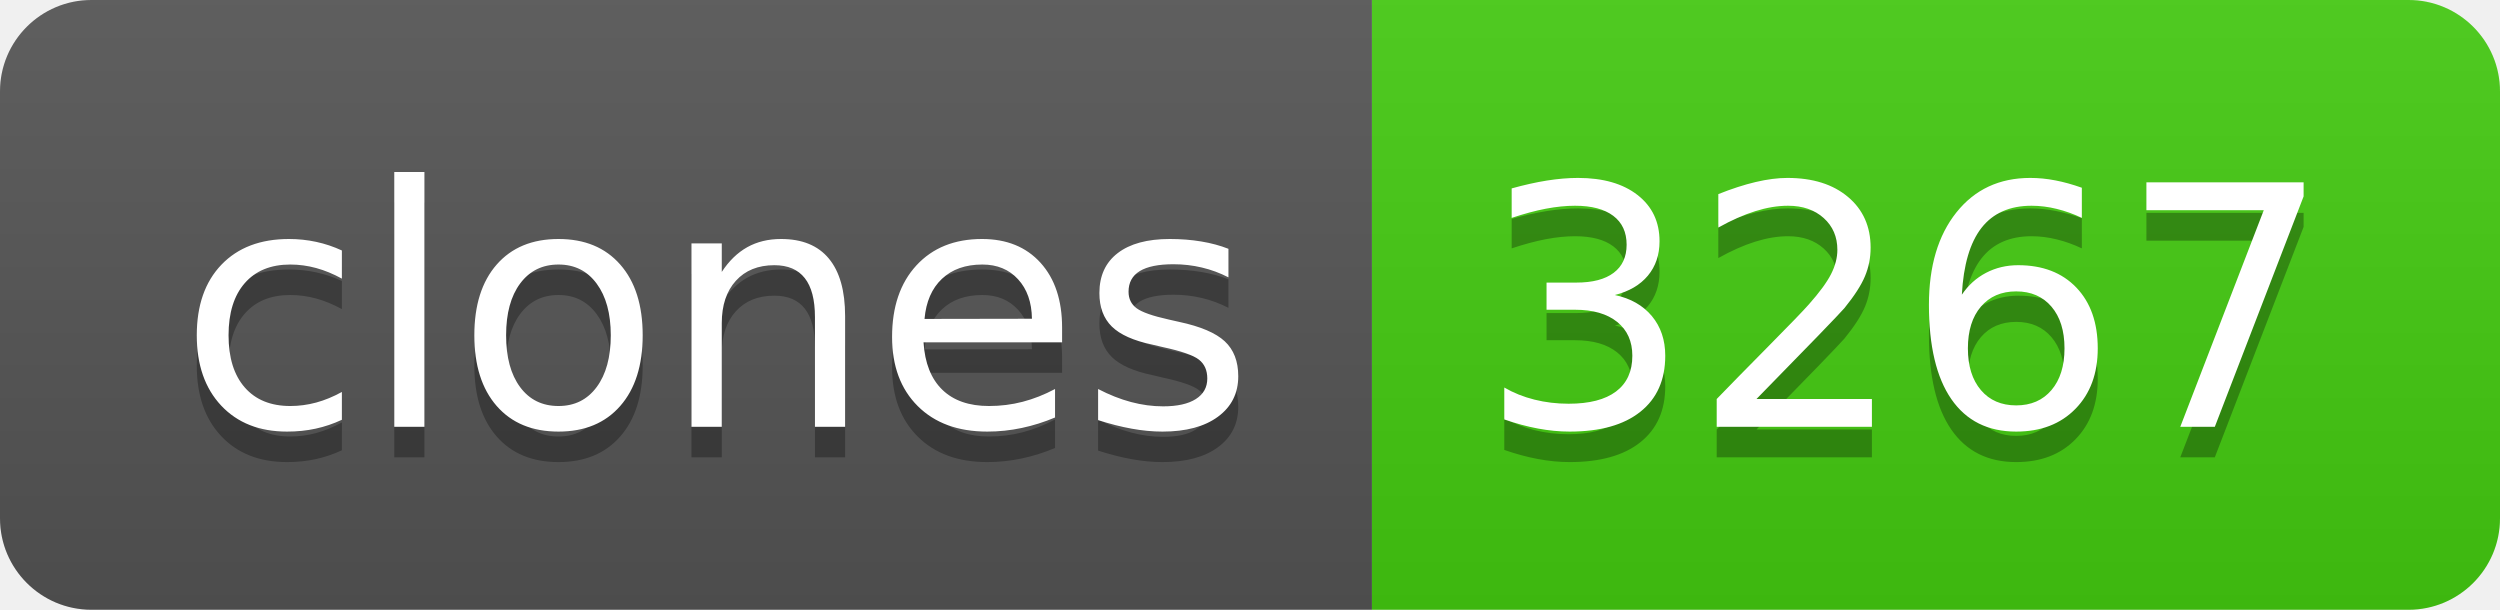
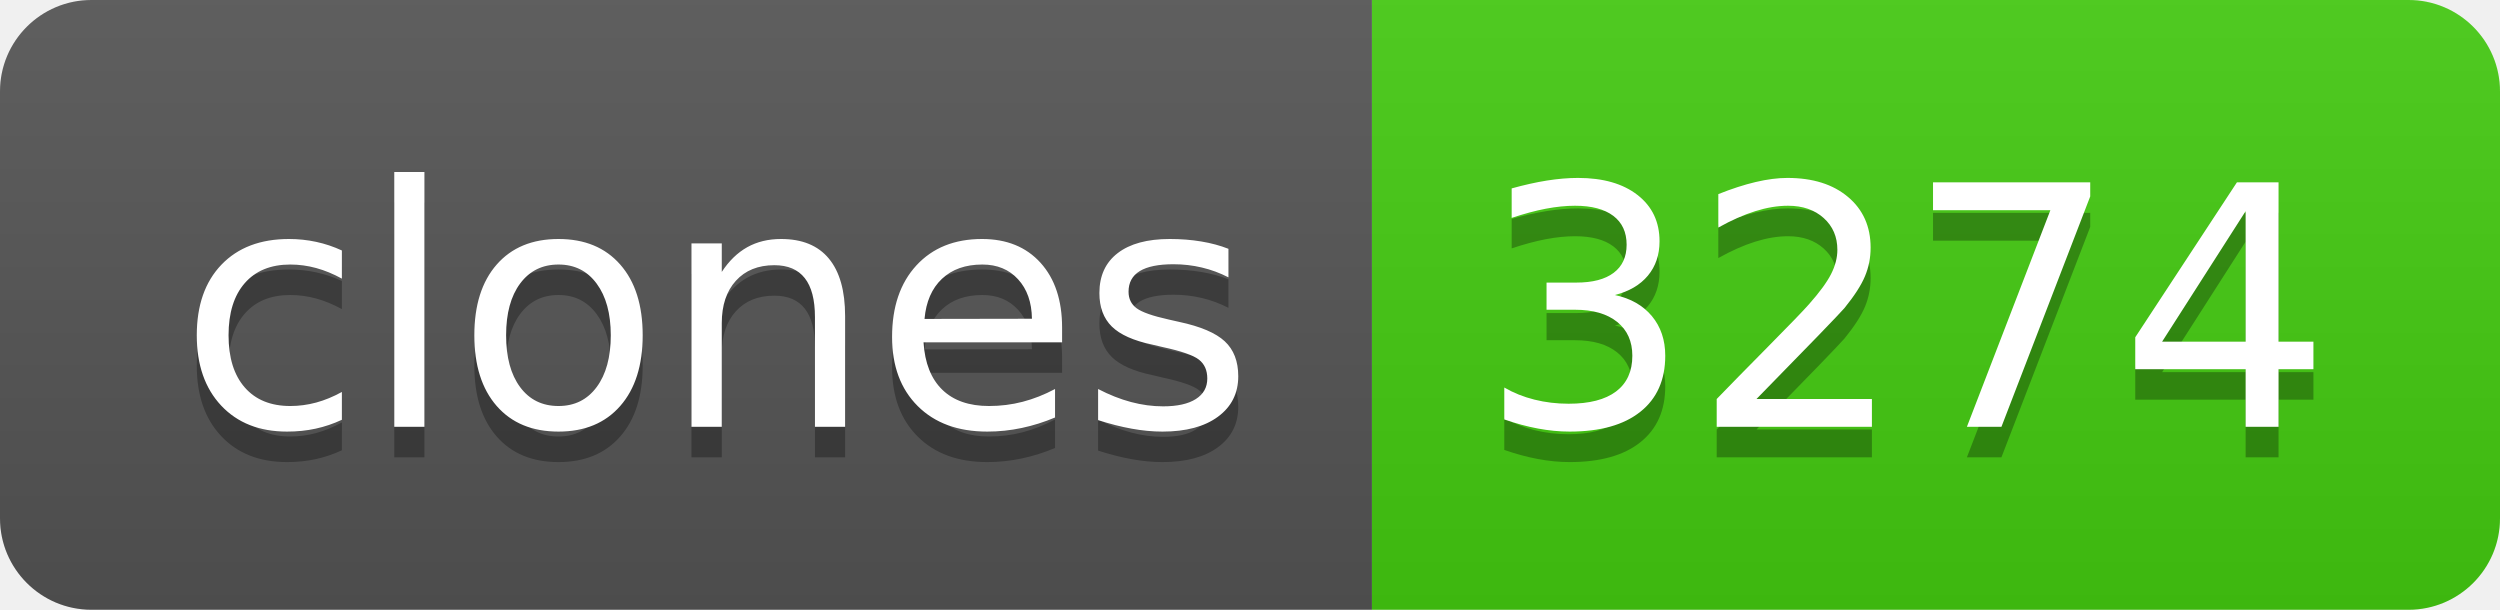
- <svg xmlns="http://www.w3.org/2000/svg" width="82" height="20" role="img" aria-label="clones: 3267">
+ <svg xmlns="http://www.w3.org/2000/svg" width="82" height="20" role="img" aria-label="clones: 3274">
  <linearGradient id="s" x2="0" y2="100%">
    <stop offset="0" stop-color="#bbb" stop-opacity=".1" />
    <stop offset="1" stop-opacity=".1" />
  </linearGradient>
  <clipPath id="r">
    <rect width="82" height="20" rx="3" fill="#fff" />
  </clipPath>
  <g clip-path="url(#r)">
    <rect width="45" height="20" fill="#555" />
    <rect x="45" width="37" height="20" fill="#4c1" />
    <rect width="82" height="20" fill="url(#s)" />
  </g>
  <g fill="#fff" text-anchor="middle" font-family="Verdana,Geneva,DejaVu Sans,sans-serif" text-rendering="geometricPrecision" font-size="110">
    <text aria-hidden="true" x="235" y="150" fill="#010101" fill-opacity=".3" transform="scale(.1)" textLength="350">clones</text>
    <text x="235" y="140" transform="scale(.1)" fill="#fff" textLength="350">clones</text>
-     <text aria-hidden="true" x="625" y="150" fill="#010101" fill-opacity=".3" transform="scale(.1)" textLength="270">3267</text>
-     <text x="625" y="140" transform="scale(.1)" fill="#fff" textLength="270">3267</text>
+     <text aria-hidden="true" x="625" y="150" fill="#010101" fill-opacity=".3" transform="scale(.1)" textLength="270">3274</text>
+     <text x="625" y="140" transform="scale(.1)" fill="#fff" textLength="270">3274</text>
  </g>
</svg>
